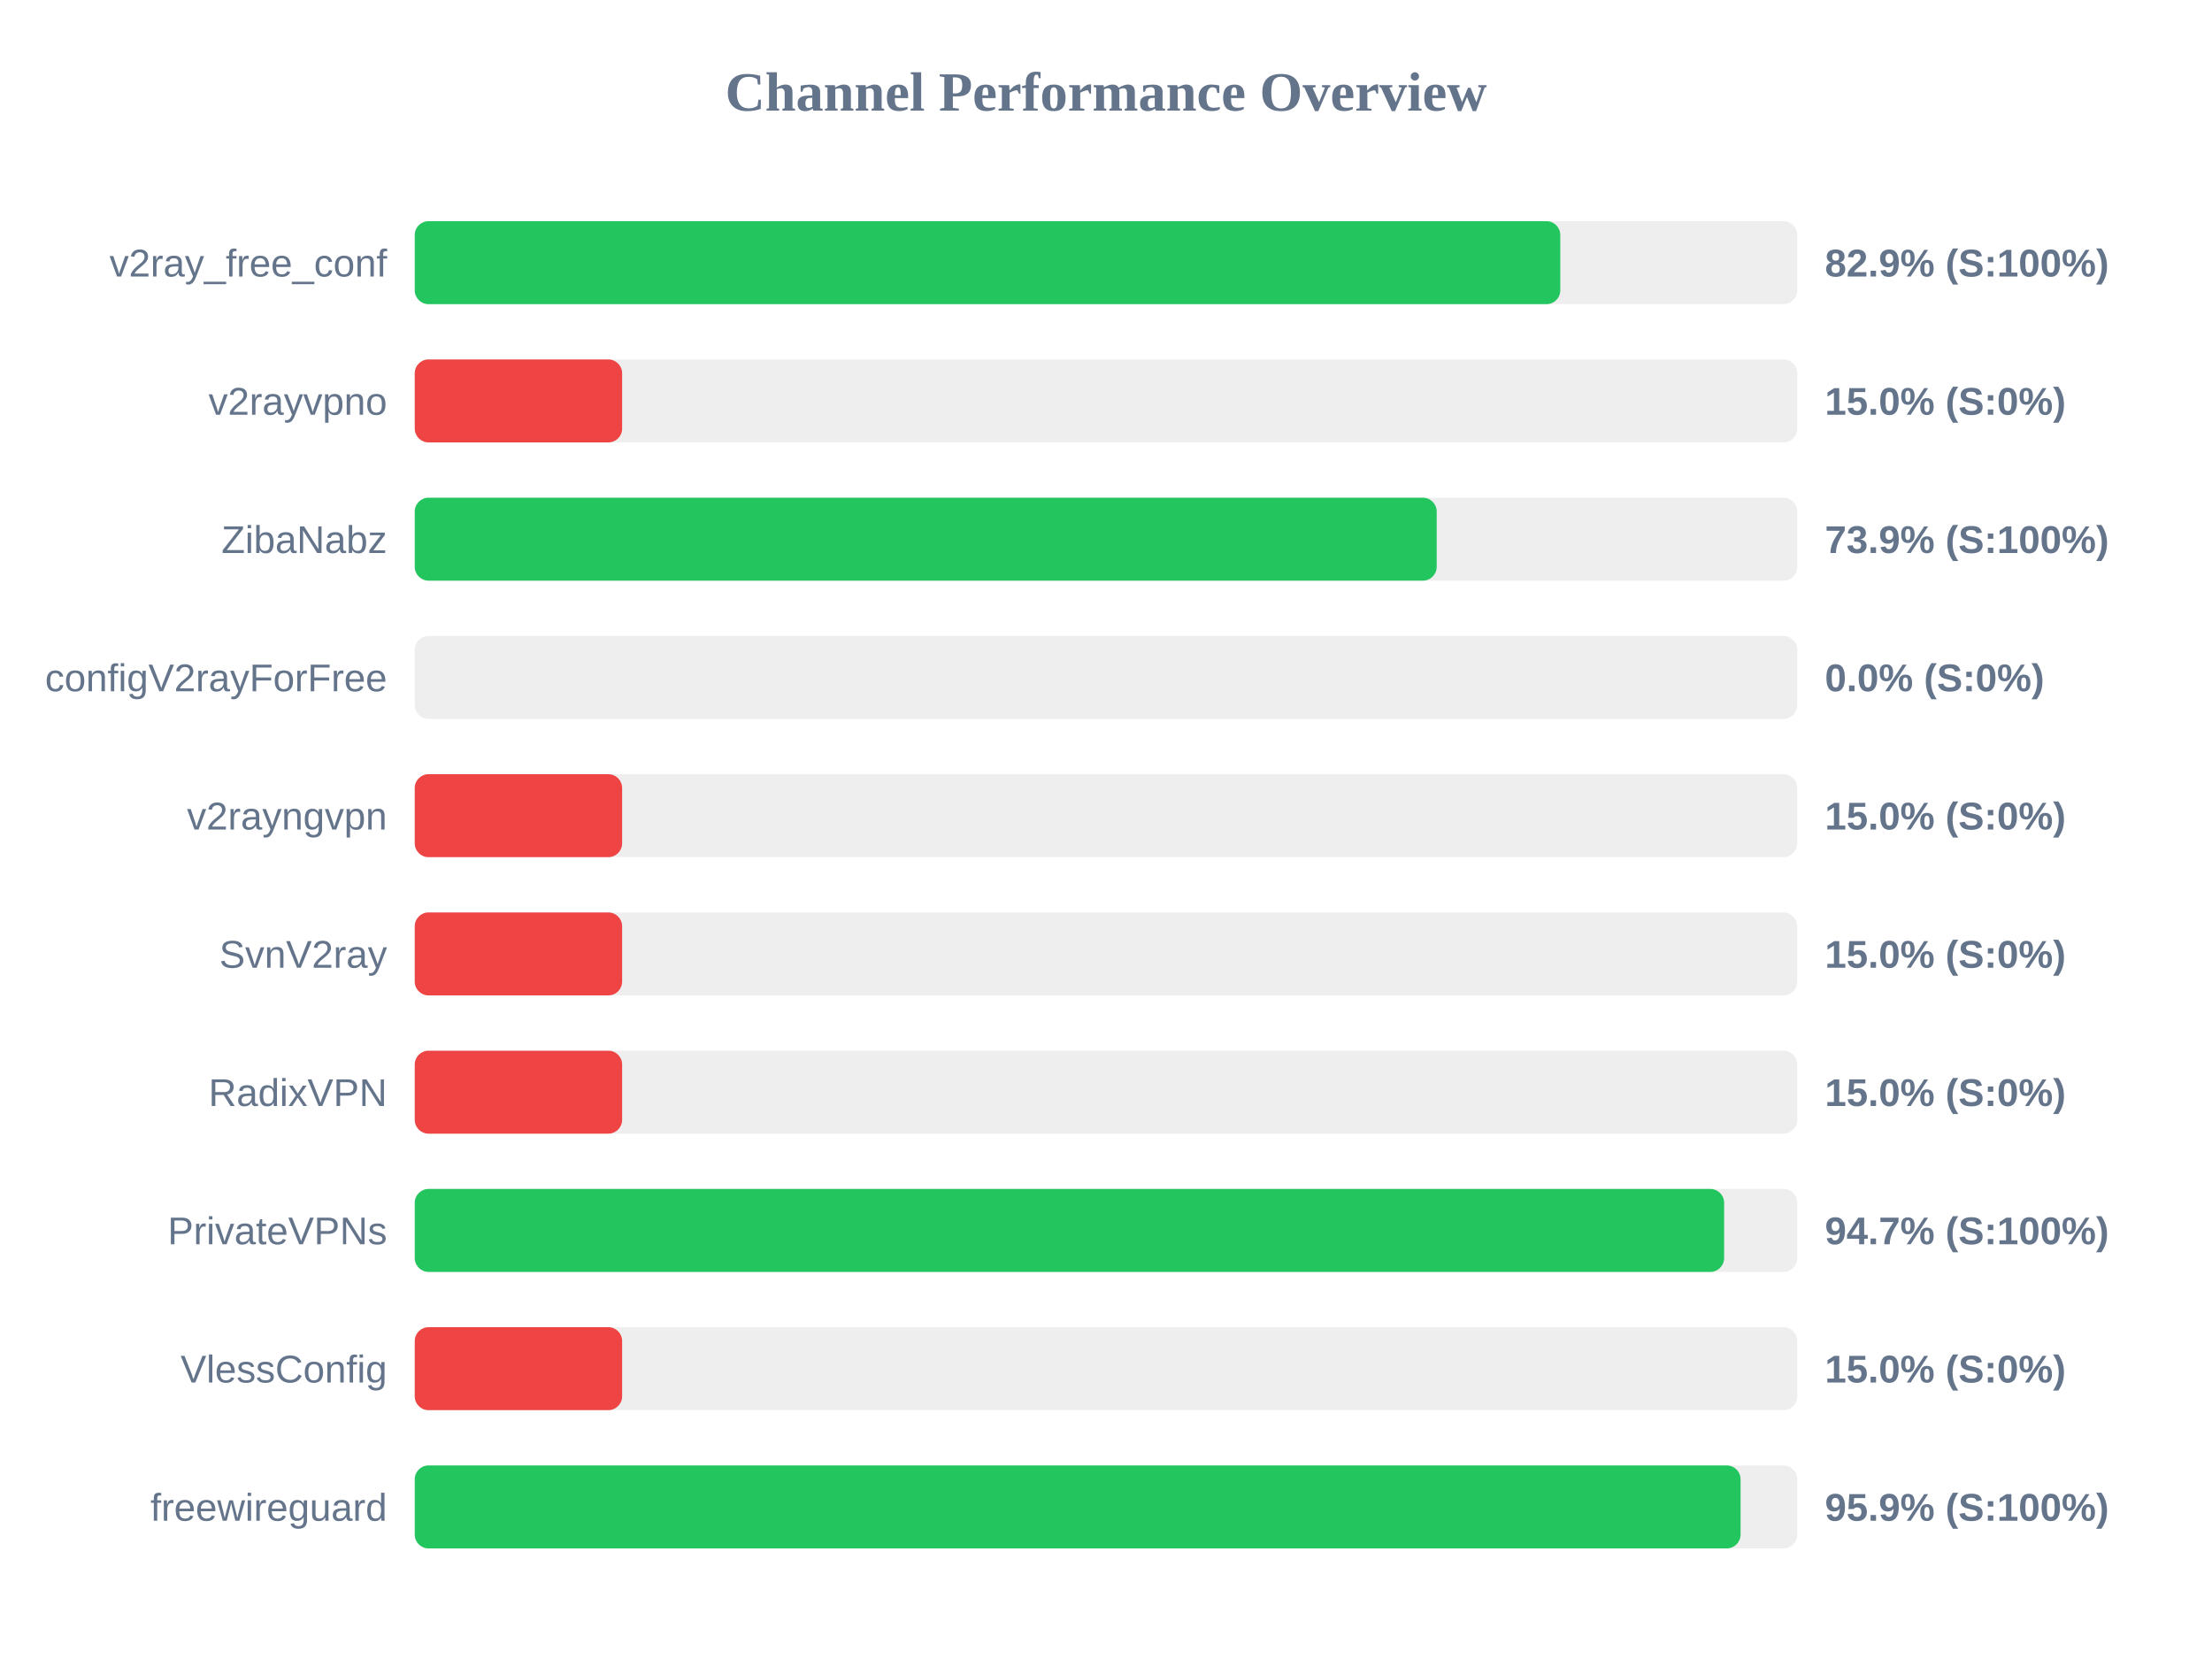
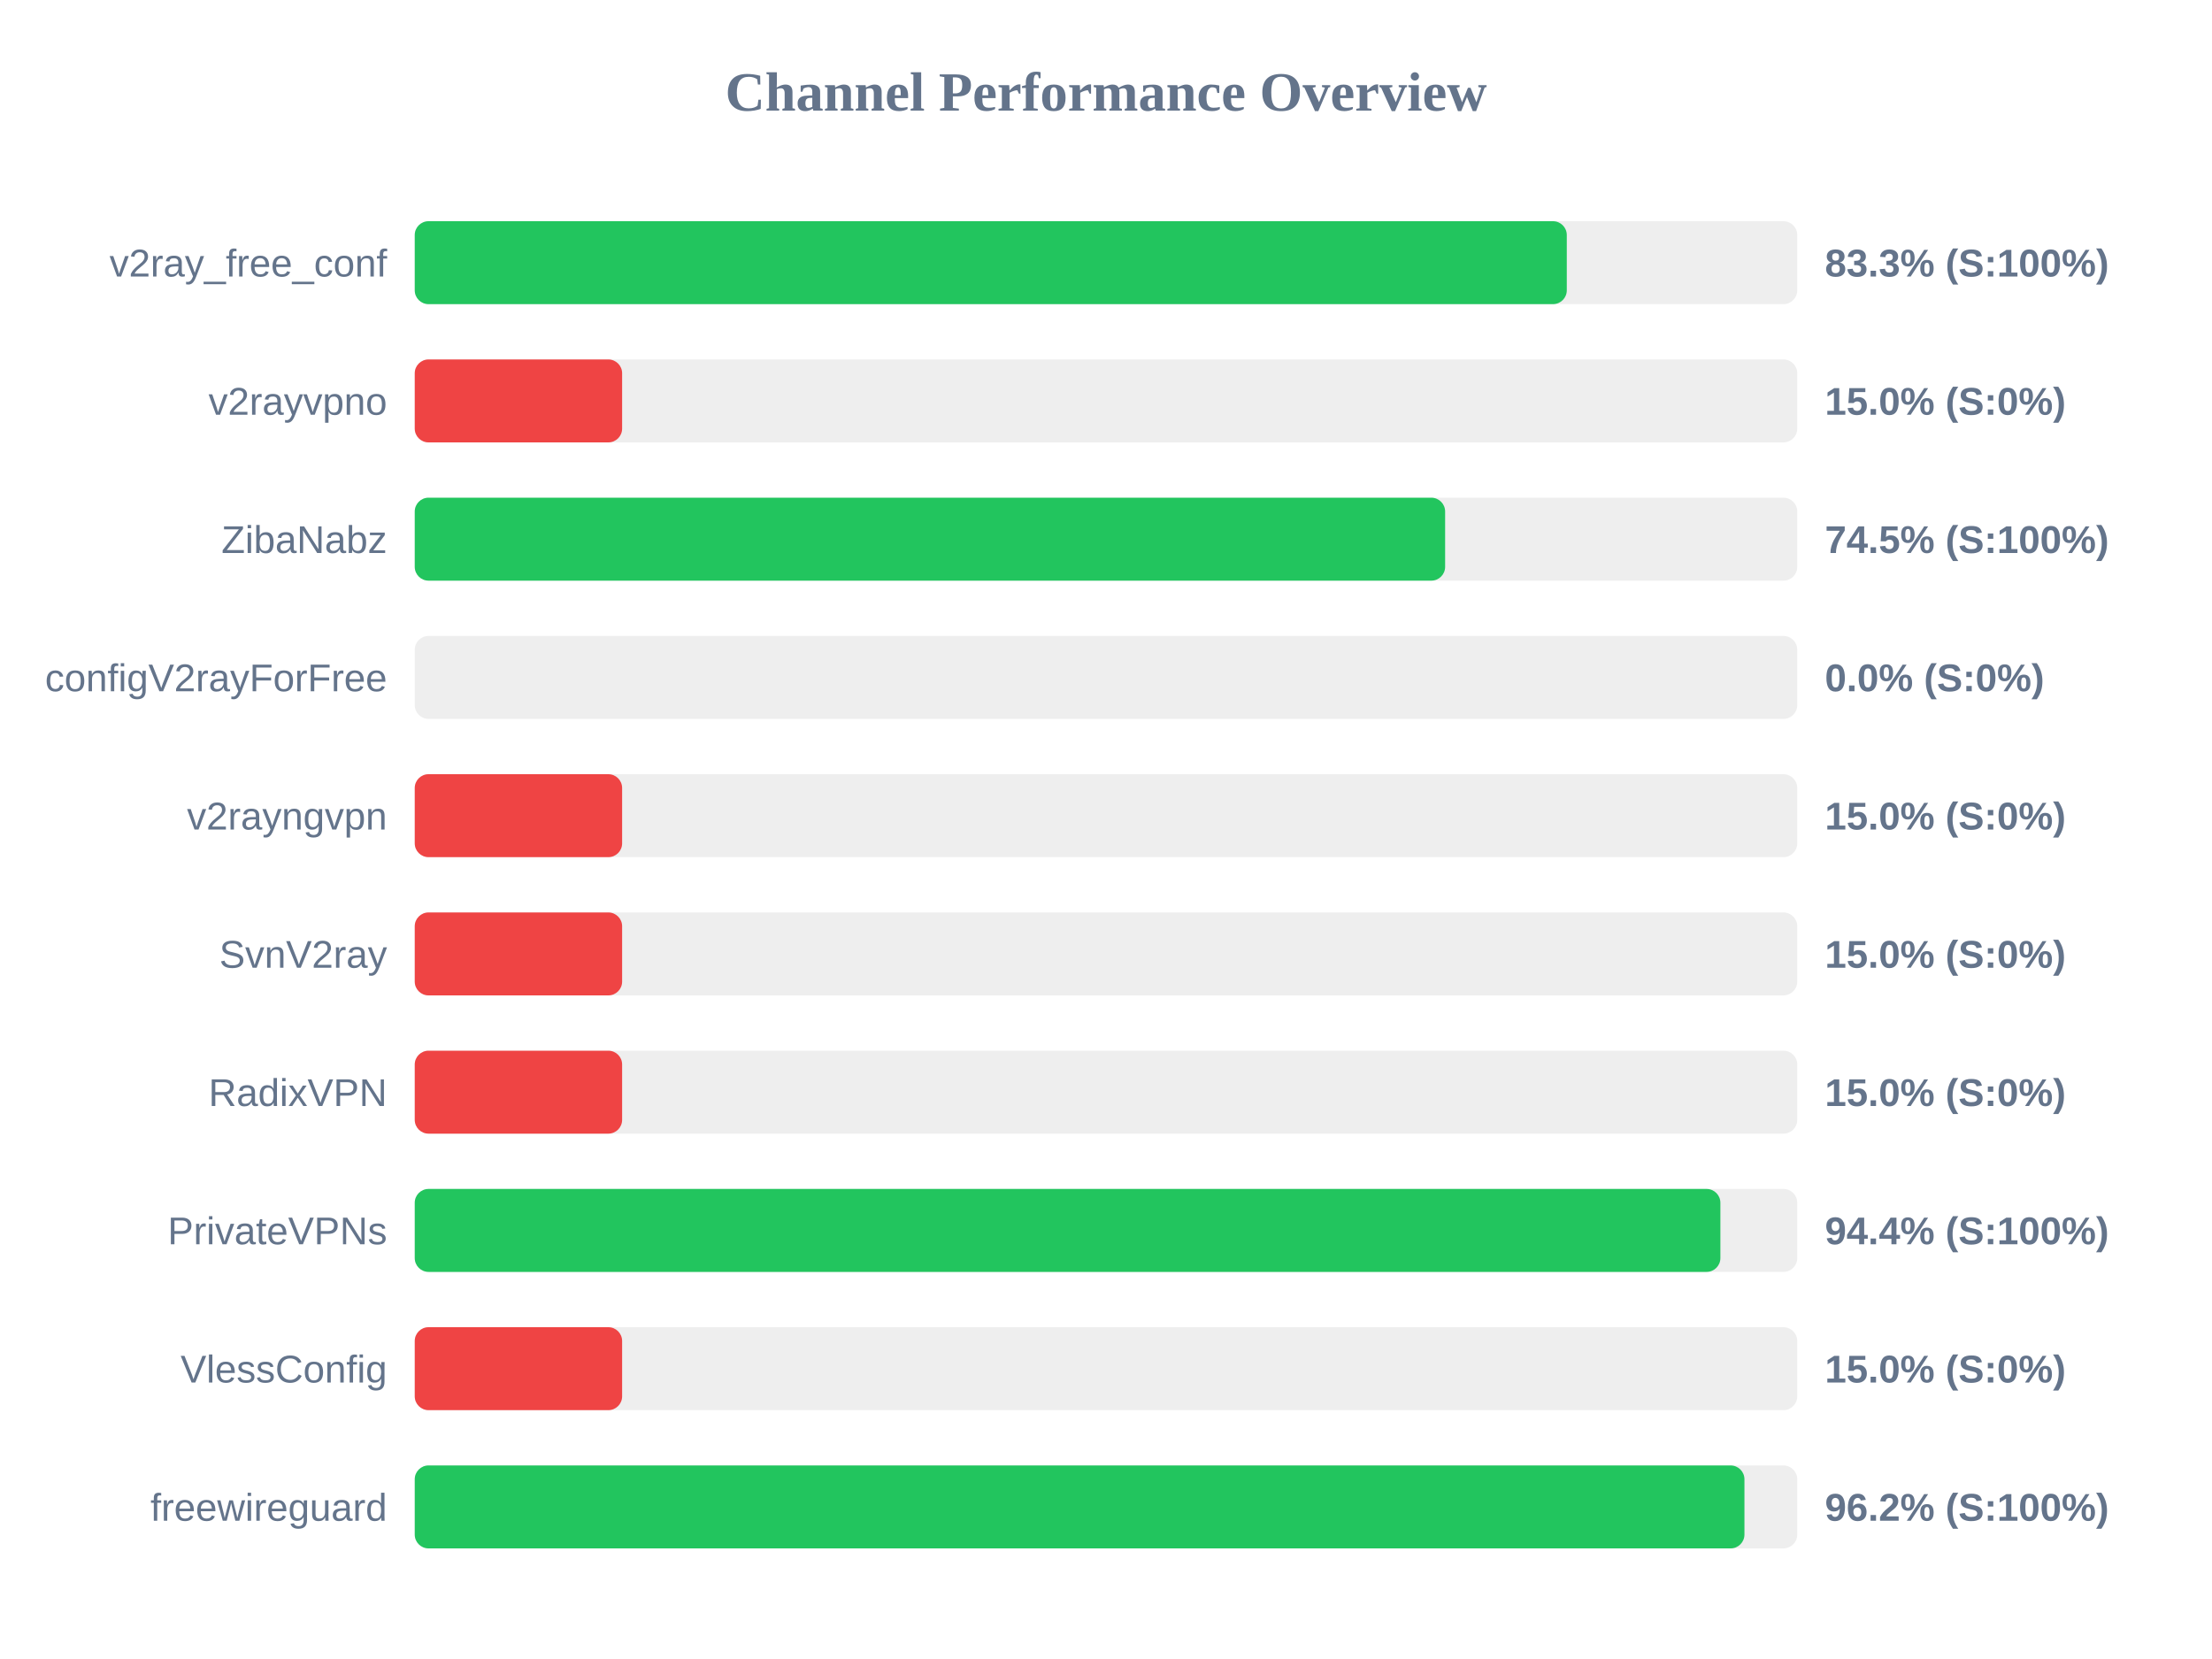
<svg xmlns="http://www.w3.org/2000/svg" width="800" height="600" version="1.1">
  <style>
        .row { font: 14px Arial; fill: #64748b; }
        .score { font: bold 14px Arial; fill: #64748b; }
    </style>
  <text x="400" y="40" text-anchor="middle" font-size="20px" font-weight="bold" fill="#64748b">Channel Performance Overview</text>
  <rect x="150" y="80" width="500" height="30" fill="#eee" rx="5" />
-   <rect x="150" y="80" width="414.3" height="30" fill="#22c55e" rx="5" />
+   <rect x="150" y="80" width="416.65" height="30" fill="#22c55e" rx="5" />
  <text x="140" y="100" text-anchor="end" class="row">v2ray_free_conf</text>
-   <text x="660" y="100" text-anchor="start" class="score">82.9% (S:100%)</text>
+   <text x="660" y="100" text-anchor="start" class="score">83.3% (S:100%)</text>
  <rect x="150" y="130" width="500" height="30" fill="#eee" rx="5" />
  <rect x="150" y="130" width="75.0" height="30" fill="#ef4444" rx="5" />
  <text x="140" y="150" text-anchor="end" class="row">v2rayvpno</text>
  <text x="660" y="150" text-anchor="start" class="score">15.0% (S:0%)</text>
  <rect x="150" y="180" width="500" height="30" fill="#eee" rx="5" />
-   <rect x="150" y="180" width="369.6" height="30" fill="#22c55e" rx="5" />
+   <rect x="150" y="180" width="372.65" height="30" fill="#22c55e" rx="5" />
  <text x="140" y="200" text-anchor="end" class="row">ZibaNabz</text>
-   <text x="660" y="200" text-anchor="start" class="score">73.9% (S:100%)</text>
+   <text x="660" y="200" text-anchor="start" class="score">74.5% (S:100%)</text>
  <rect x="150" y="230" width="500" height="30" fill="#eee" rx="5" />
  <rect x="150" y="230" width="0.0" height="30" fill="#ef4444" rx="5" />
  <text x="140" y="250" text-anchor="end" class="row">configV2rayForFree</text>
  <text x="660" y="250" text-anchor="start" class="score">0.0% (S:0%)</text>
  <rect x="150" y="280" width="500" height="30" fill="#eee" rx="5" />
  <rect x="150" y="280" width="75.0" height="30" fill="#ef4444" rx="5" />
  <text x="140" y="300" text-anchor="end" class="row">v2rayngvpn</text>
  <text x="660" y="300" text-anchor="start" class="score">15.0% (S:0%)</text>
  <rect x="150" y="330" width="500" height="30" fill="#eee" rx="5" />
  <rect x="150" y="330" width="75.0" height="30" fill="#ef4444" rx="5" />
  <text x="140" y="350" text-anchor="end" class="row">SvnV2ray</text>
  <text x="660" y="350" text-anchor="start" class="score">15.0% (S:0%)</text>
  <rect x="150" y="380" width="500" height="30" fill="#eee" rx="5" />
  <rect x="150" y="380" width="75.0" height="30" fill="#ef4444" rx="5" />
  <text x="140" y="400" text-anchor="end" class="row">RadixVPN</text>
  <text x="660" y="400" text-anchor="start" class="score">15.0% (S:0%)</text>
  <rect x="150" y="430" width="500" height="30" fill="#eee" rx="5" />
-   <rect x="150" y="430" width="473.55" height="30" fill="#22c55e" rx="5" />
+   <rect x="150" y="430" width="472.2" height="30" fill="#22c55e" rx="5" />
  <text x="140" y="450" text-anchor="end" class="row">PrivateVPNs</text>
-   <text x="660" y="450" text-anchor="start" class="score">94.7% (S:100%)</text>
+   <text x="660" y="450" text-anchor="start" class="score">94.4% (S:100%)</text>
  <rect x="150" y="480" width="500" height="30" fill="#eee" rx="5" />
  <rect x="150" y="480" width="75.0" height="30" fill="#ef4444" rx="5" />
  <text x="140" y="500" text-anchor="end" class="row">VlessConfig</text>
  <text x="660" y="500" text-anchor="start" class="score">15.0% (S:0%)</text>
  <rect x="150" y="530" width="500" height="30" fill="#eee" rx="5" />
-   <rect x="150" y="530" width="479.5" height="30" fill="#22c55e" rx="5" />
+   <rect x="150" y="530" width="480.9" height="30" fill="#22c55e" rx="5" />
  <text x="140" y="550" text-anchor="end" class="row">freewireguard</text>
-   <text x="660" y="550" text-anchor="start" class="score">95.9% (S:100%)</text>
+   <text x="660" y="550" text-anchor="start" class="score">96.2% (S:100%)</text>
</svg>
